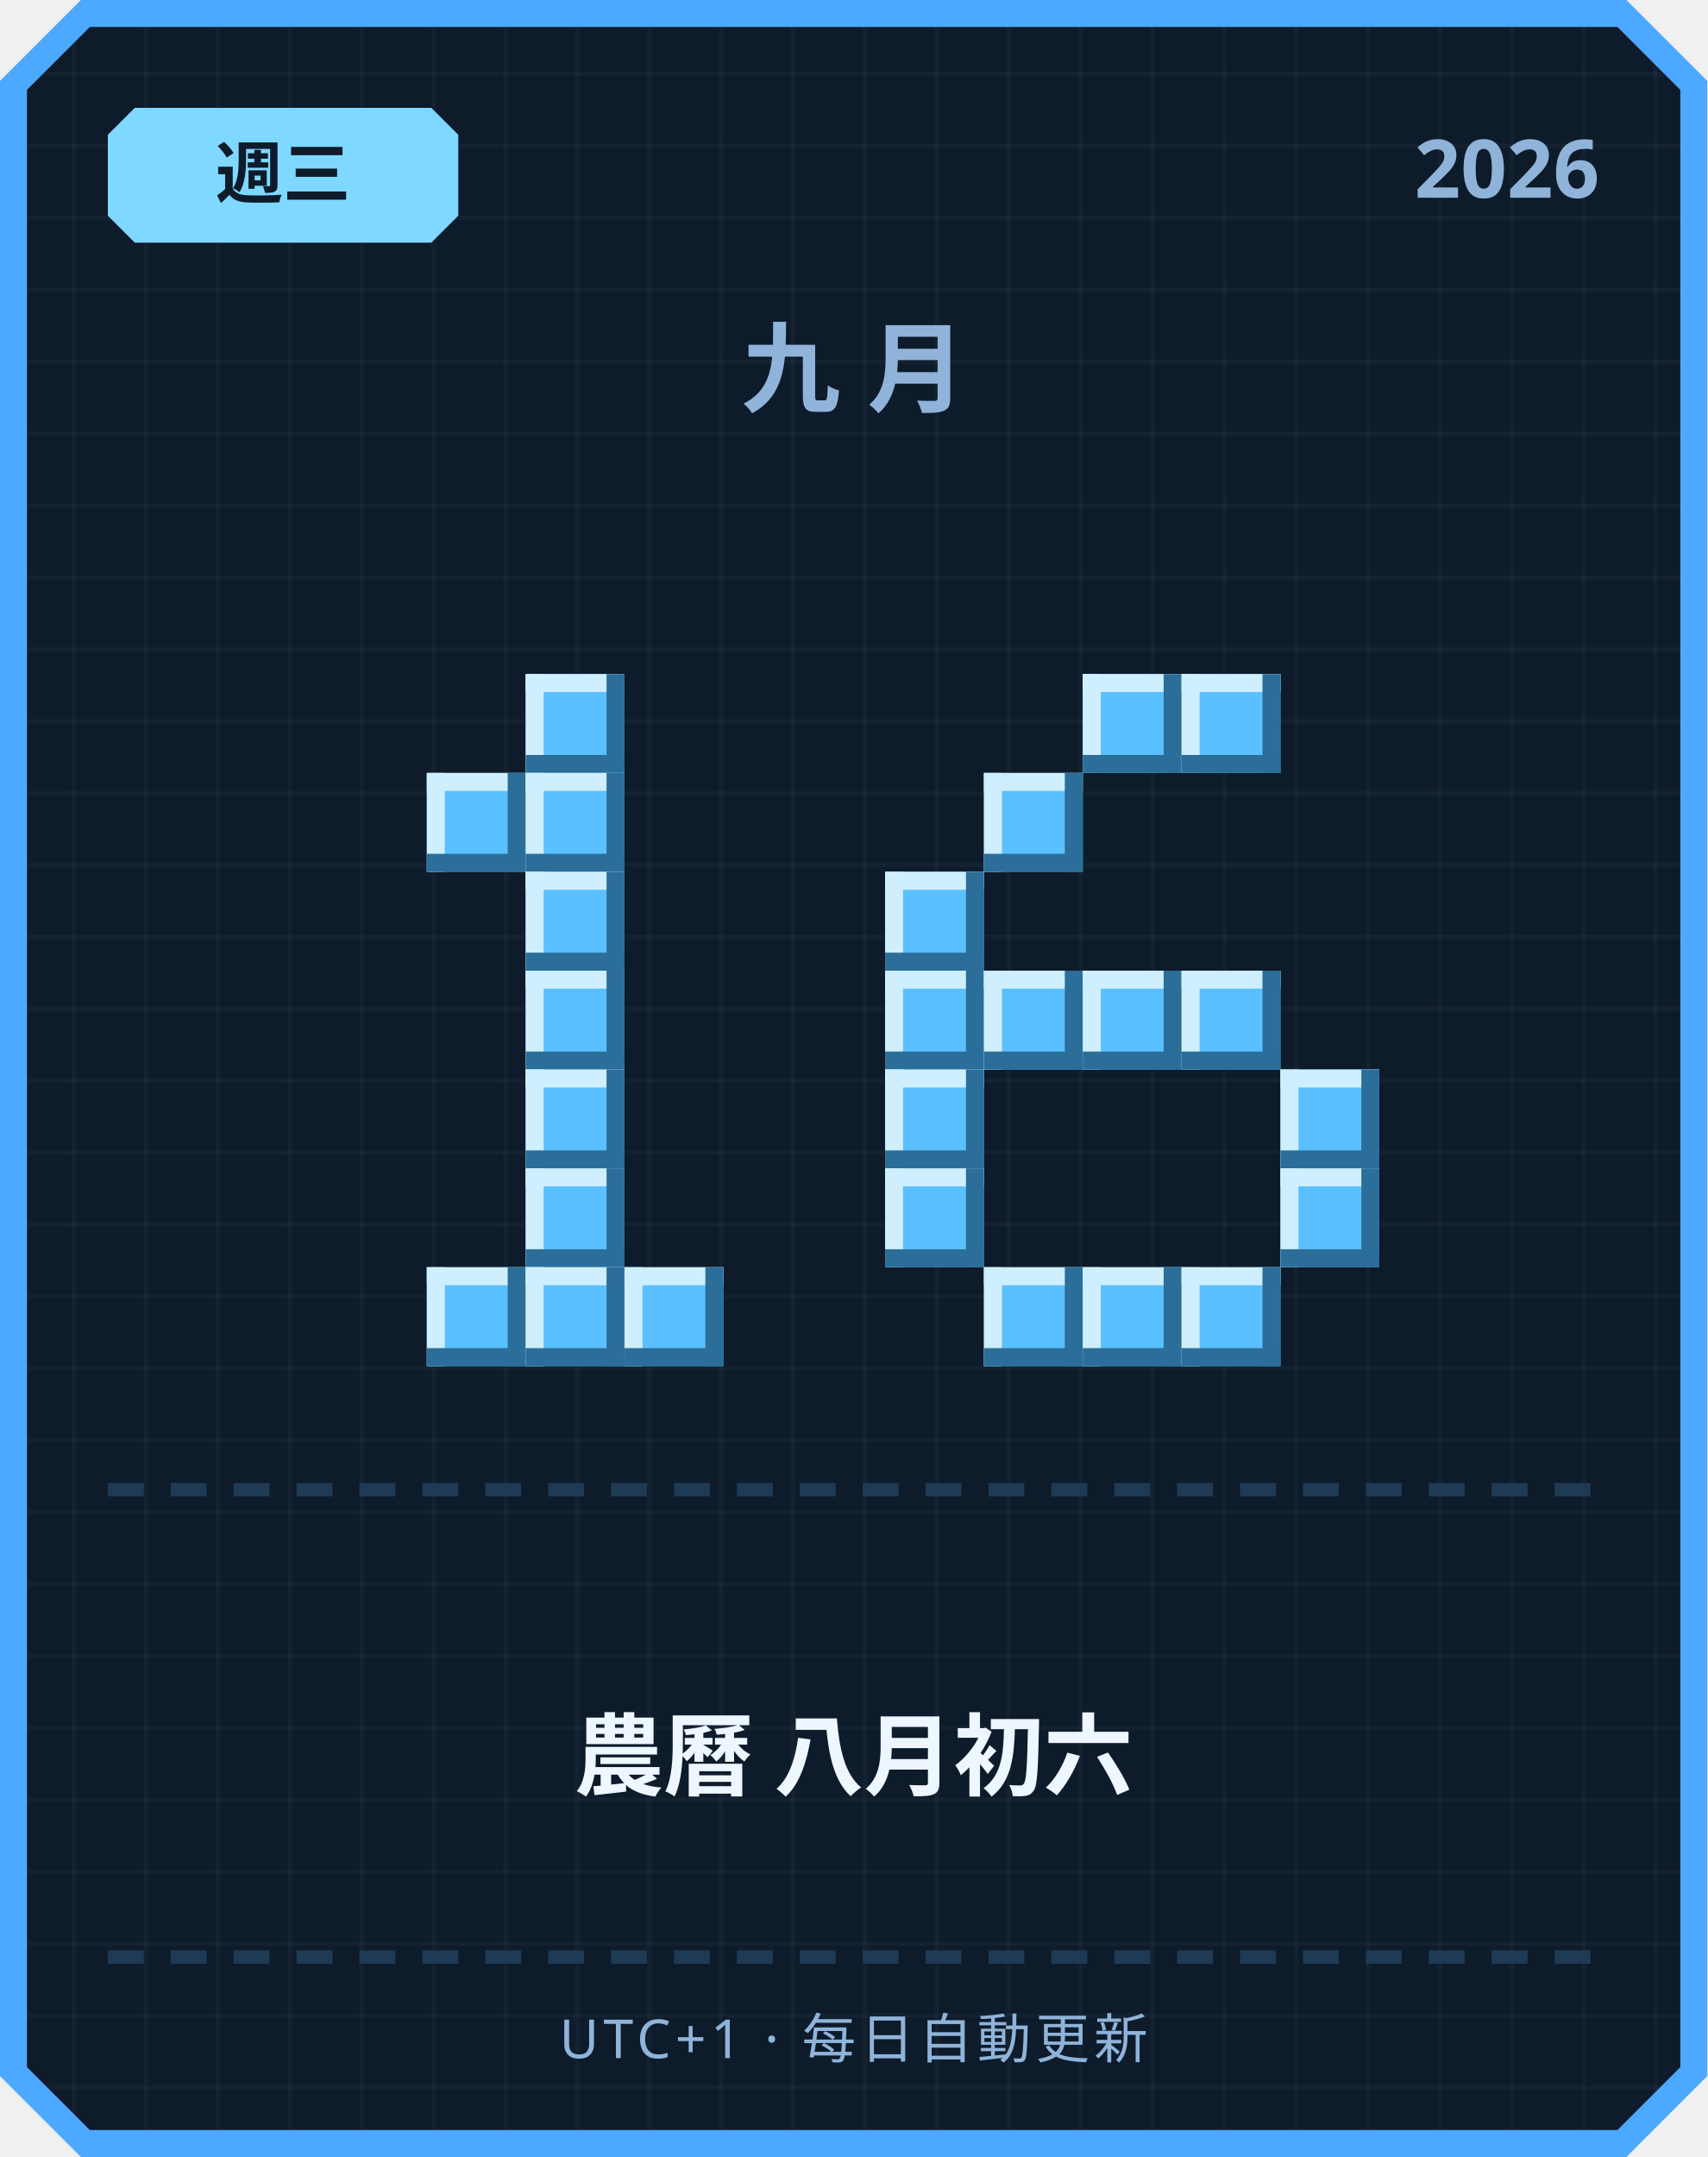
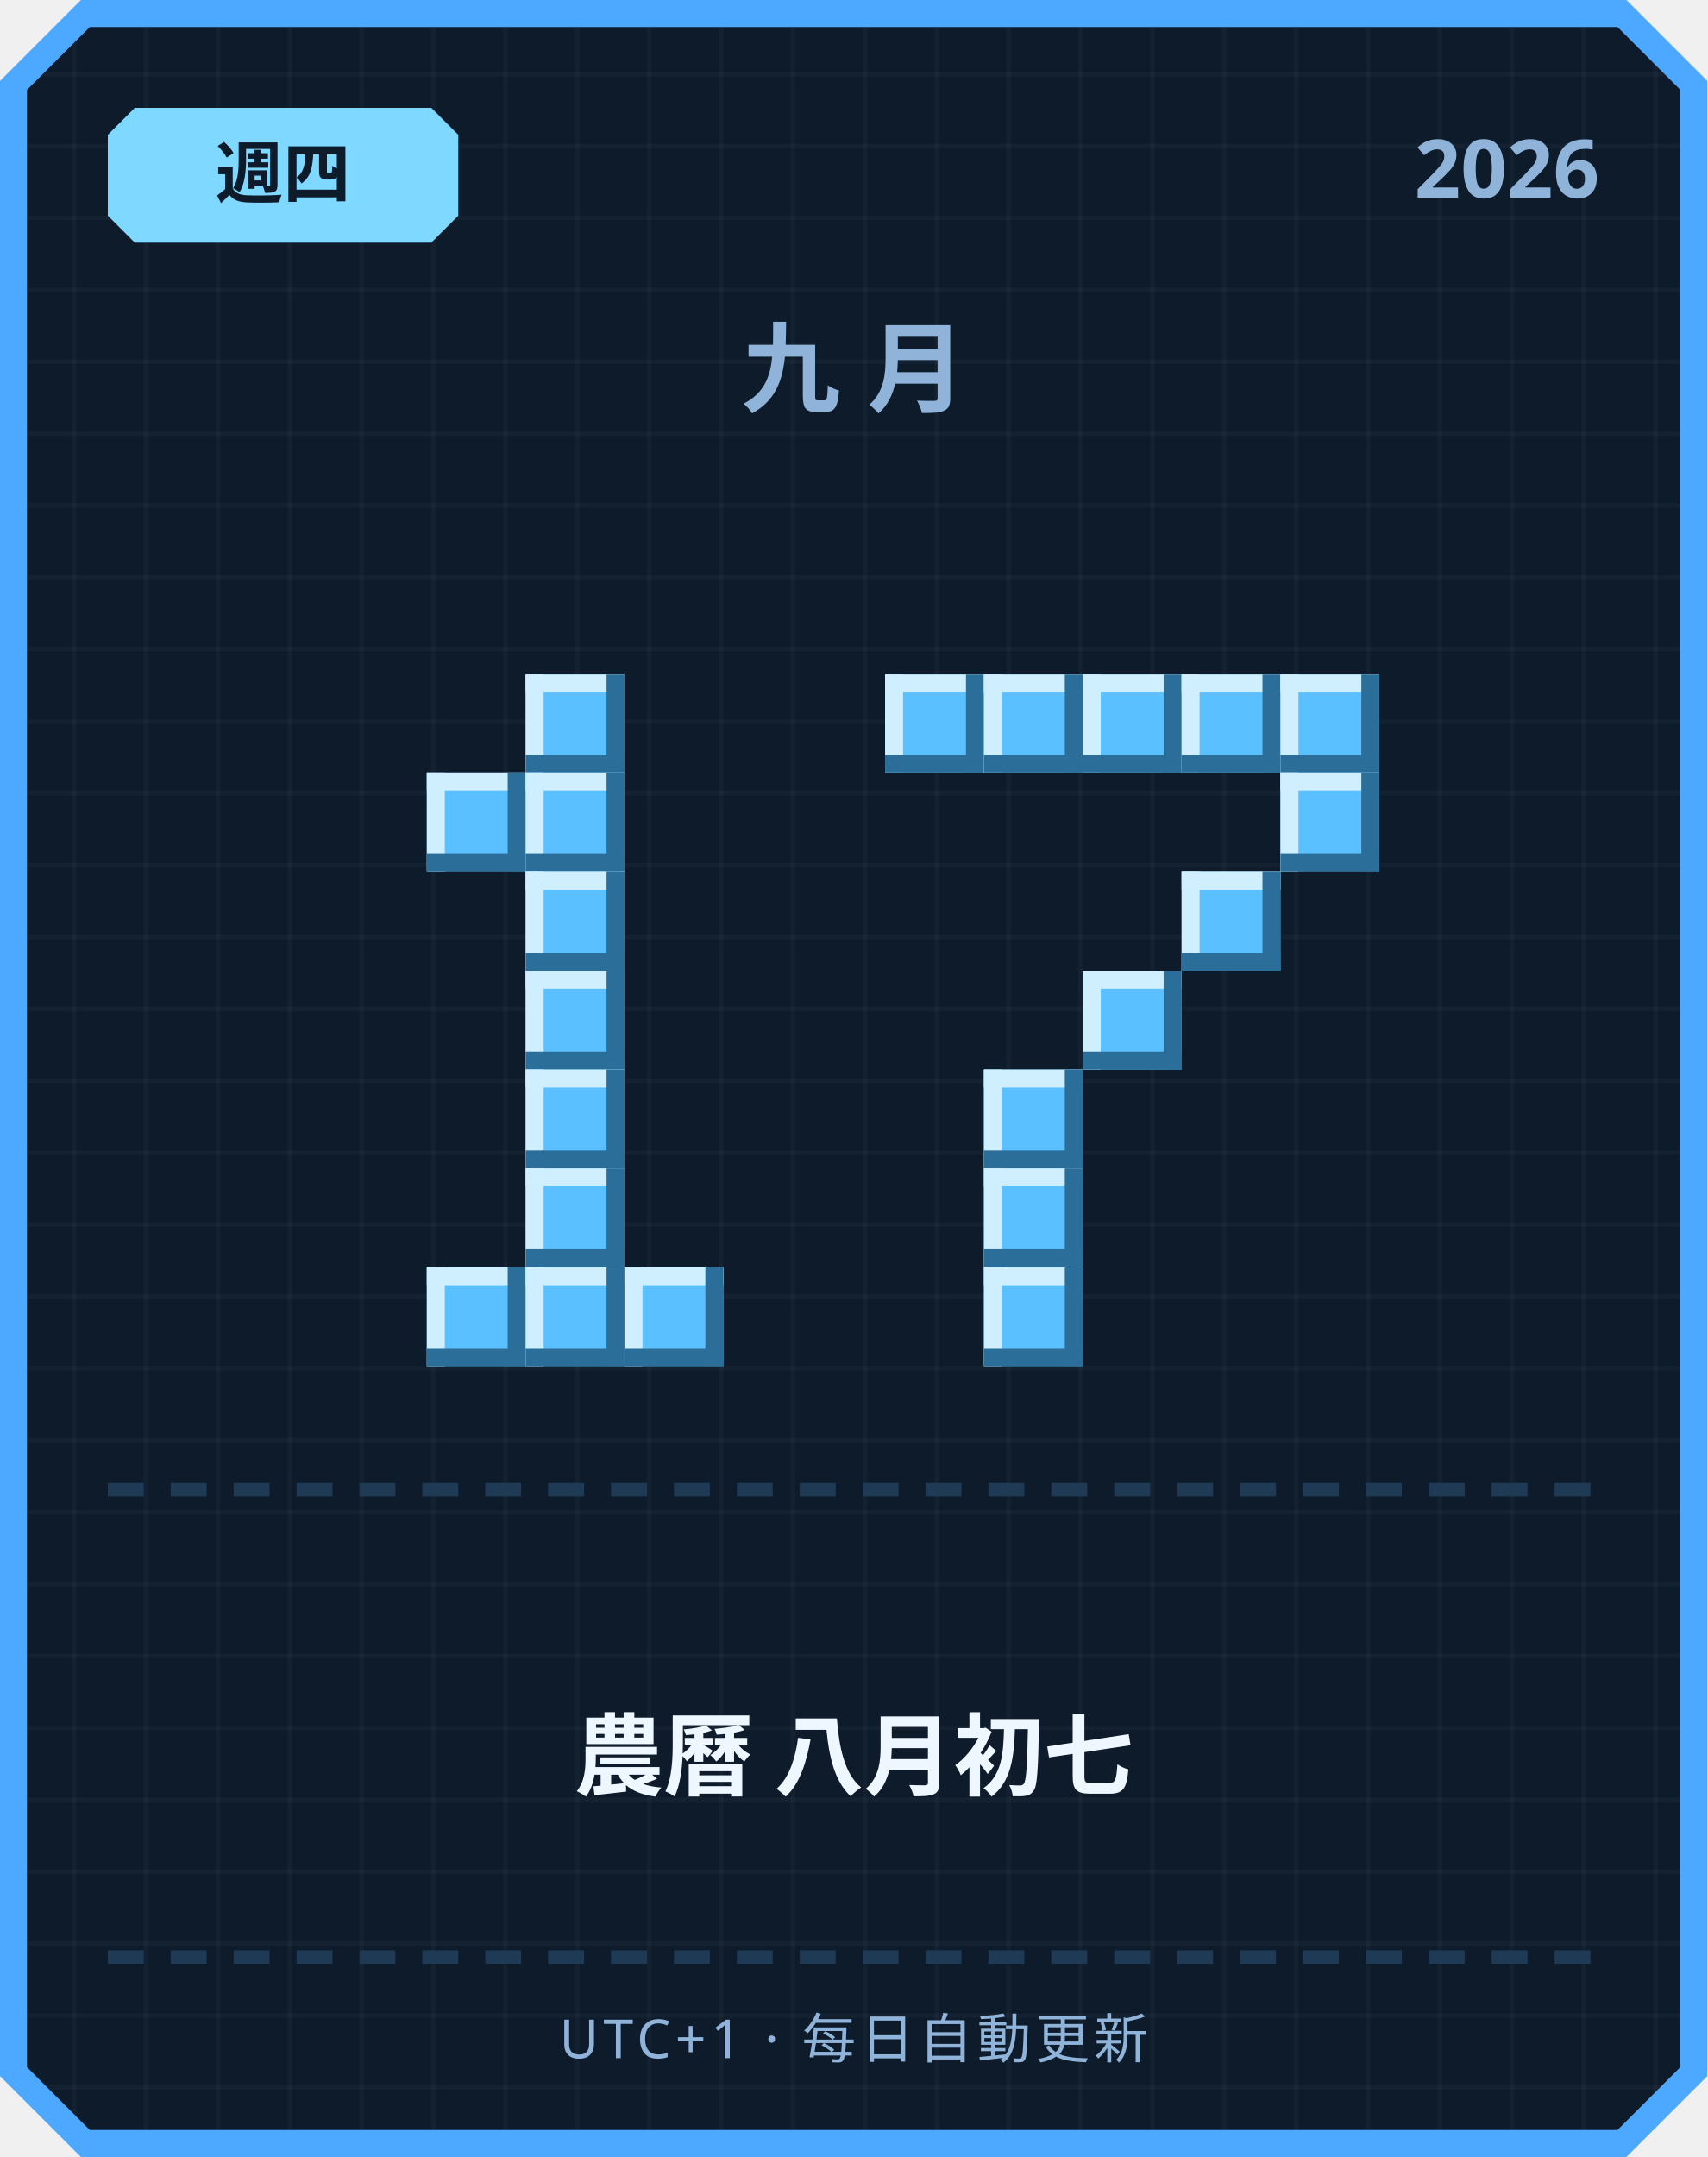
<svg xmlns="http://www.w3.org/2000/svg" width="380" height="480" viewBox="0 0 380 480">
  <defs>
    <pattern id="grid" width="16" height="16" patternUnits="userSpaceOnUse">
      <rect width="16" height="16" fill="#0d1b2a" />
      <rect width="1" height="16" fill="#ffffff" opacity="0.03" />
      <rect width="16" height="1" fill="#ffffff" opacity="0.03" />
    </pattern>
  </defs>
  <path d="M 18,0 L 362,0 L 380,18 L 380,462 L 362,480 L 18,480 L 0,462 L 0,18 Z" fill="#4da8ff" />
  <path d="M 20,6 L 360,6 L 374,20 L 374,460 L 360,474 L 20,474 L 6,460 L 6,20 Z" fill="url(#grid)" />
  <path d="M 30,24 L 96,24 L 102,30 L 102,48 L 96,54 L 30,54 L 24,48 L 24,30 Z" fill="#7fd8ff" />
-   <text x="63" y="44" text-anchor="middle" font-family="'Segoe UI', sans-serif" font-size="15" font-weight="700" fill="#0d1b2a">週三</text>
+   <text x="63" y="44" text-anchor="middle" font-family="'Segoe UI', sans-serif" font-size="15" font-weight="700" fill="#0d1b2a">週四</text>
  <text x="356" y="44" text-anchor="end" font-family="'Segoe UI', sans-serif" font-size="18" font-weight="700" fill="#8fb3d9">2026</text>
  <text x="190" y="90" text-anchor="middle" font-family="'Segoe UI', sans-serif" font-size="22" font-weight="700" letter-spacing="6" fill="#8fb3d9">九月</text>
  <rect x="117" y="150" width="22" height="22" fill="#5bc0ff" />
  <rect x="117" y="150" width="22" height="4" fill="#cfefff" />
  <rect x="117" y="150" width="4" height="22" fill="#cfefff" />
  <rect x="117" y="168" width="22" height="4" fill="#2b6e99" />
  <rect x="135" y="150" width="4" height="22" fill="#2b6e99" />
  <rect x="95" y="172" width="22" height="22" fill="#5bc0ff" />
  <rect x="95" y="172" width="22" height="4" fill="#cfefff" />
  <rect x="95" y="172" width="4" height="22" fill="#cfefff" />
  <rect x="95" y="190" width="22" height="4" fill="#2b6e99" />
  <rect x="113" y="172" width="4" height="22" fill="#2b6e99" />
  <rect x="117" y="172" width="22" height="22" fill="#5bc0ff" />
  <rect x="117" y="172" width="22" height="4" fill="#cfefff" />
  <rect x="117" y="172" width="4" height="22" fill="#cfefff" />
  <rect x="117" y="190" width="22" height="4" fill="#2b6e99" />
  <rect x="135" y="172" width="4" height="22" fill="#2b6e99" />
  <rect x="117" y="194" width="22" height="22" fill="#5bc0ff" />
  <rect x="117" y="194" width="22" height="4" fill="#cfefff" />
  <rect x="117" y="194" width="4" height="22" fill="#cfefff" />
  <rect x="117" y="212" width="22" height="4" fill="#2b6e99" />
  <rect x="135" y="194" width="4" height="22" fill="#2b6e99" />
  <rect x="117" y="216" width="22" height="22" fill="#5bc0ff" />
  <rect x="117" y="216" width="22" height="4" fill="#cfefff" />
  <rect x="117" y="216" width="4" height="22" fill="#cfefff" />
  <rect x="117" y="234" width="22" height="4" fill="#2b6e99" />
  <rect x="135" y="216" width="4" height="22" fill="#2b6e99" />
  <rect x="117" y="238" width="22" height="22" fill="#5bc0ff" />
  <rect x="117" y="238" width="22" height="4" fill="#cfefff" />
  <rect x="117" y="238" width="4" height="22" fill="#cfefff" />
  <rect x="117" y="256" width="22" height="4" fill="#2b6e99" />
  <rect x="135" y="238" width="4" height="22" fill="#2b6e99" />
  <rect x="117" y="260" width="22" height="22" fill="#5bc0ff" />
  <rect x="117" y="260" width="22" height="4" fill="#cfefff" />
  <rect x="117" y="260" width="4" height="22" fill="#cfefff" />
  <rect x="117" y="278" width="22" height="4" fill="#2b6e99" />
  <rect x="135" y="260" width="4" height="22" fill="#2b6e99" />
  <rect x="95" y="282" width="22" height="22" fill="#5bc0ff" />
  <rect x="95" y="282" width="22" height="4" fill="#cfefff" />
  <rect x="95" y="282" width="4" height="22" fill="#cfefff" />
  <rect x="95" y="300" width="22" height="4" fill="#2b6e99" />
  <rect x="113" y="282" width="4" height="22" fill="#2b6e99" />
  <rect x="117" y="282" width="22" height="22" fill="#5bc0ff" />
  <rect x="117" y="282" width="22" height="4" fill="#cfefff" />
  <rect x="117" y="282" width="4" height="22" fill="#cfefff" />
  <rect x="117" y="300" width="22" height="4" fill="#2b6e99" />
  <rect x="135" y="282" width="4" height="22" fill="#2b6e99" />
  <rect x="139" y="282" width="22" height="22" fill="#5bc0ff" />
  <rect x="139" y="282" width="22" height="4" fill="#cfefff" />
  <rect x="139" y="282" width="4" height="22" fill="#cfefff" />
  <rect x="139" y="300" width="22" height="4" fill="#2b6e99" />
  <rect x="157" y="282" width="4" height="22" fill="#2b6e99" />
+   <rect x="197" y="150" width="22" height="22" fill="#5bc0ff" />
+   <rect x="197" y="150" width="22" height="4" fill="#cfefff" />
+   <rect x="197" y="150" width="4" height="22" fill="#cfefff" />
+   <rect x="197" y="168" width="22" height="4" fill="#2b6e99" />
+   <rect x="215" y="150" width="4" height="22" fill="#2b6e99" />
+   <rect x="219" y="150" width="22" height="22" fill="#5bc0ff" />
+   <rect x="219" y="150" width="22" height="4" fill="#cfefff" />
+   <rect x="219" y="150" width="4" height="22" fill="#cfefff" />
+   <rect x="219" y="168" width="22" height="4" fill="#2b6e99" />
+   <rect x="237" y="150" width="4" height="22" fill="#2b6e99" />
  <rect x="241" y="150" width="22" height="22" fill="#5bc0ff" />
  <rect x="241" y="150" width="22" height="4" fill="#cfefff" />
  <rect x="241" y="150" width="4" height="22" fill="#cfefff" />
  <rect x="241" y="168" width="22" height="4" fill="#2b6e99" />
  <rect x="259" y="150" width="4" height="22" fill="#2b6e99" />
  <rect x="263" y="150" width="22" height="22" fill="#5bc0ff" />
  <rect x="263" y="150" width="22" height="4" fill="#cfefff" />
  <rect x="263" y="150" width="4" height="22" fill="#cfefff" />
  <rect x="263" y="168" width="22" height="4" fill="#2b6e99" />
  <rect x="281" y="150" width="4" height="22" fill="#2b6e99" />
-   <rect x="219" y="172" width="22" height="22" fill="#5bc0ff" />
-   <rect x="219" y="172" width="22" height="4" fill="#cfefff" />
-   <rect x="219" y="172" width="4" height="22" fill="#cfefff" />
-   <rect x="219" y="190" width="22" height="4" fill="#2b6e99" />
-   <rect x="237" y="172" width="4" height="22" fill="#2b6e99" />
-   <rect x="197" y="194" width="22" height="22" fill="#5bc0ff" />
-   <rect x="197" y="194" width="22" height="4" fill="#cfefff" />
-   <rect x="197" y="194" width="4" height="22" fill="#cfefff" />
-   <rect x="197" y="212" width="22" height="4" fill="#2b6e99" />
-   <rect x="215" y="194" width="4" height="22" fill="#2b6e99" />
-   <rect x="197" y="216" width="22" height="22" fill="#5bc0ff" />
-   <rect x="197" y="216" width="22" height="4" fill="#cfefff" />
-   <rect x="197" y="216" width="4" height="22" fill="#cfefff" />
-   <rect x="197" y="234" width="22" height="4" fill="#2b6e99" />
-   <rect x="215" y="216" width="4" height="22" fill="#2b6e99" />
-   <rect x="219" y="216" width="22" height="22" fill="#5bc0ff" />
-   <rect x="219" y="216" width="22" height="4" fill="#cfefff" />
-   <rect x="219" y="216" width="4" height="22" fill="#cfefff" />
-   <rect x="219" y="234" width="22" height="4" fill="#2b6e99" />
-   <rect x="237" y="216" width="4" height="22" fill="#2b6e99" />
+   <rect x="285" y="150" width="22" height="22" fill="#5bc0ff" />
+   <rect x="285" y="150" width="22" height="4" fill="#cfefff" />
+   <rect x="285" y="150" width="4" height="22" fill="#cfefff" />
+   <rect x="285" y="168" width="22" height="4" fill="#2b6e99" />
+   <rect x="303" y="150" width="4" height="22" fill="#2b6e99" />
+   <rect x="285" y="172" width="22" height="22" fill="#5bc0ff" />
+   <rect x="285" y="172" width="22" height="4" fill="#cfefff" />
+   <rect x="285" y="172" width="4" height="22" fill="#cfefff" />
+   <rect x="285" y="190" width="22" height="4" fill="#2b6e99" />
+   <rect x="303" y="172" width="4" height="22" fill="#2b6e99" />
+   <rect x="263" y="194" width="22" height="22" fill="#5bc0ff" />
+   <rect x="263" y="194" width="22" height="4" fill="#cfefff" />
+   <rect x="263" y="194" width="4" height="22" fill="#cfefff" />
+   <rect x="263" y="212" width="22" height="4" fill="#2b6e99" />
+   <rect x="281" y="194" width="4" height="22" fill="#2b6e99" />
  <rect x="241" y="216" width="22" height="22" fill="#5bc0ff" />
  <rect x="241" y="216" width="22" height="4" fill="#cfefff" />
  <rect x="241" y="216" width="4" height="22" fill="#cfefff" />
  <rect x="241" y="234" width="22" height="4" fill="#2b6e99" />
  <rect x="259" y="216" width="4" height="22" fill="#2b6e99" />
-   <rect x="263" y="216" width="22" height="22" fill="#5bc0ff" />
-   <rect x="263" y="216" width="22" height="4" fill="#cfefff" />
-   <rect x="263" y="216" width="4" height="22" fill="#cfefff" />
-   <rect x="263" y="234" width="22" height="4" fill="#2b6e99" />
-   <rect x="281" y="216" width="4" height="22" fill="#2b6e99" />
-   <rect x="197" y="238" width="22" height="22" fill="#5bc0ff" />
-   <rect x="197" y="238" width="22" height="4" fill="#cfefff" />
-   <rect x="197" y="238" width="4" height="22" fill="#cfefff" />
-   <rect x="197" y="256" width="22" height="4" fill="#2b6e99" />
-   <rect x="215" y="238" width="4" height="22" fill="#2b6e99" />
-   <rect x="285" y="238" width="22" height="22" fill="#5bc0ff" />
-   <rect x="285" y="238" width="22" height="4" fill="#cfefff" />
-   <rect x="285" y="238" width="4" height="22" fill="#cfefff" />
-   <rect x="285" y="256" width="22" height="4" fill="#2b6e99" />
-   <rect x="303" y="238" width="4" height="22" fill="#2b6e99" />
-   <rect x="197" y="260" width="22" height="22" fill="#5bc0ff" />
-   <rect x="197" y="260" width="22" height="4" fill="#cfefff" />
-   <rect x="197" y="260" width="4" height="22" fill="#cfefff" />
-   <rect x="197" y="278" width="22" height="4" fill="#2b6e99" />
-   <rect x="215" y="260" width="4" height="22" fill="#2b6e99" />
-   <rect x="285" y="260" width="22" height="22" fill="#5bc0ff" />
-   <rect x="285" y="260" width="22" height="4" fill="#cfefff" />
-   <rect x="285" y="260" width="4" height="22" fill="#cfefff" />
-   <rect x="285" y="278" width="22" height="4" fill="#2b6e99" />
-   <rect x="303" y="260" width="4" height="22" fill="#2b6e99" />
+   <rect x="219" y="238" width="22" height="22" fill="#5bc0ff" />
+   <rect x="219" y="238" width="22" height="4" fill="#cfefff" />
+   <rect x="219" y="238" width="4" height="22" fill="#cfefff" />
+   <rect x="219" y="256" width="22" height="4" fill="#2b6e99" />
+   <rect x="237" y="238" width="4" height="22" fill="#2b6e99" />
+   <rect x="219" y="260" width="22" height="22" fill="#5bc0ff" />
+   <rect x="219" y="260" width="22" height="4" fill="#cfefff" />
+   <rect x="219" y="260" width="4" height="22" fill="#cfefff" />
+   <rect x="219" y="278" width="22" height="4" fill="#2b6e99" />
+   <rect x="237" y="260" width="4" height="22" fill="#2b6e99" />
  <rect x="219" y="282" width="22" height="22" fill="#5bc0ff" />
  <rect x="219" y="282" width="22" height="4" fill="#cfefff" />
  <rect x="219" y="282" width="4" height="22" fill="#cfefff" />
  <rect x="219" y="300" width="22" height="4" fill="#2b6e99" />
  <rect x="237" y="282" width="4" height="22" fill="#2b6e99" />
-   <rect x="241" y="282" width="22" height="22" fill="#5bc0ff" />
-   <rect x="241" y="282" width="22" height="4" fill="#cfefff" />
-   <rect x="241" y="282" width="4" height="22" fill="#cfefff" />
-   <rect x="241" y="300" width="22" height="4" fill="#2b6e99" />
-   <rect x="259" y="282" width="4" height="22" fill="#2b6e99" />
-   <rect x="263" y="282" width="22" height="22" fill="#5bc0ff" />
-   <rect x="263" y="282" width="22" height="4" fill="#cfefff" />
-   <rect x="263" y="282" width="4" height="22" fill="#cfefff" />
-   <rect x="263" y="300" width="22" height="4" fill="#2b6e99" />
-   <rect x="281" y="282" width="4" height="22" fill="#2b6e99" />
  <rect x="24" y="330" width="8" height="3" fill="#1e3a54" />
  <rect x="38" y="330" width="8" height="3" fill="#1e3a54" />
  <rect x="52" y="330" width="8" height="3" fill="#1e3a54" />
  <rect x="66" y="330" width="8" height="3" fill="#1e3a54" />
  <rect x="80" y="330" width="8" height="3" fill="#1e3a54" />
  <rect x="94" y="330" width="8" height="3" fill="#1e3a54" />
  <rect x="108" y="330" width="8" height="3" fill="#1e3a54" />
  <rect x="122" y="330" width="8" height="3" fill="#1e3a54" />
  <rect x="136" y="330" width="8" height="3" fill="#1e3a54" />
  <rect x="150" y="330" width="8" height="3" fill="#1e3a54" />
  <rect x="164" y="330" width="8" height="3" fill="#1e3a54" />
  <rect x="178" y="330" width="8" height="3" fill="#1e3a54" />
  <rect x="192" y="330" width="8" height="3" fill="#1e3a54" />
  <rect x="206" y="330" width="8" height="3" fill="#1e3a54" />
  <rect x="220" y="330" width="8" height="3" fill="#1e3a54" />
  <rect x="234" y="330" width="8" height="3" fill="#1e3a54" />
  <rect x="248" y="330" width="8" height="3" fill="#1e3a54" />
  <rect x="262" y="330" width="8" height="3" fill="#1e3a54" />
  <rect x="276" y="330" width="8" height="3" fill="#1e3a54" />
  <rect x="290" y="330" width="8" height="3" fill="#1e3a54" />
  <rect x="304" y="330" width="8" height="3" fill="#1e3a54" />
  <rect x="318" y="330" width="8" height="3" fill="#1e3a54" />
  <rect x="332" y="330" width="8" height="3" fill="#1e3a54" />
  <rect x="346" y="330" width="8" height="3" fill="#1e3a54" />
-   <text x="190" y="398" text-anchor="middle" font-family="'Segoe UI', 'Microsoft JhengHei', sans-serif" font-size="20" font-weight="700" fill="#eef6ff">農曆 八月初六</text>
+   <text x="190" y="398" text-anchor="middle" font-family="'Segoe UI', 'Microsoft JhengHei', sans-serif" font-size="20" font-weight="700" fill="#eef6ff">農曆 八月初七</text>
  <rect x="24" y="434" width="8" height="3" fill="#1e3a54" />
  <rect x="38" y="434" width="8" height="3" fill="#1e3a54" />
  <rect x="52" y="434" width="8" height="3" fill="#1e3a54" />
  <rect x="66" y="434" width="8" height="3" fill="#1e3a54" />
  <rect x="80" y="434" width="8" height="3" fill="#1e3a54" />
  <rect x="94" y="434" width="8" height="3" fill="#1e3a54" />
  <rect x="108" y="434" width="8" height="3" fill="#1e3a54" />
  <rect x="122" y="434" width="8" height="3" fill="#1e3a54" />
  <rect x="136" y="434" width="8" height="3" fill="#1e3a54" />
  <rect x="150" y="434" width="8" height="3" fill="#1e3a54" />
  <rect x="164" y="434" width="8" height="3" fill="#1e3a54" />
  <rect x="178" y="434" width="8" height="3" fill="#1e3a54" />
  <rect x="192" y="434" width="8" height="3" fill="#1e3a54" />
  <rect x="206" y="434" width="8" height="3" fill="#1e3a54" />
  <rect x="220" y="434" width="8" height="3" fill="#1e3a54" />
  <rect x="234" y="434" width="8" height="3" fill="#1e3a54" />
  <rect x="248" y="434" width="8" height="3" fill="#1e3a54" />
  <rect x="262" y="434" width="8" height="3" fill="#1e3a54" />
  <rect x="276" y="434" width="8" height="3" fill="#1e3a54" />
  <rect x="290" y="434" width="8" height="3" fill="#1e3a54" />
  <rect x="304" y="434" width="8" height="3" fill="#1e3a54" />
  <rect x="318" y="434" width="8" height="3" fill="#1e3a54" />
  <rect x="332" y="434" width="8" height="3" fill="#1e3a54" />
  <rect x="346" y="434" width="8" height="3" fill="#1e3a54" />
  <text x="190" y="458" text-anchor="middle" font-family="'Segoe UI', sans-serif" font-size="12" letter-spacing="1" fill="#8fb3d9">UTC+1 · 每日自動更新</text>
</svg>
